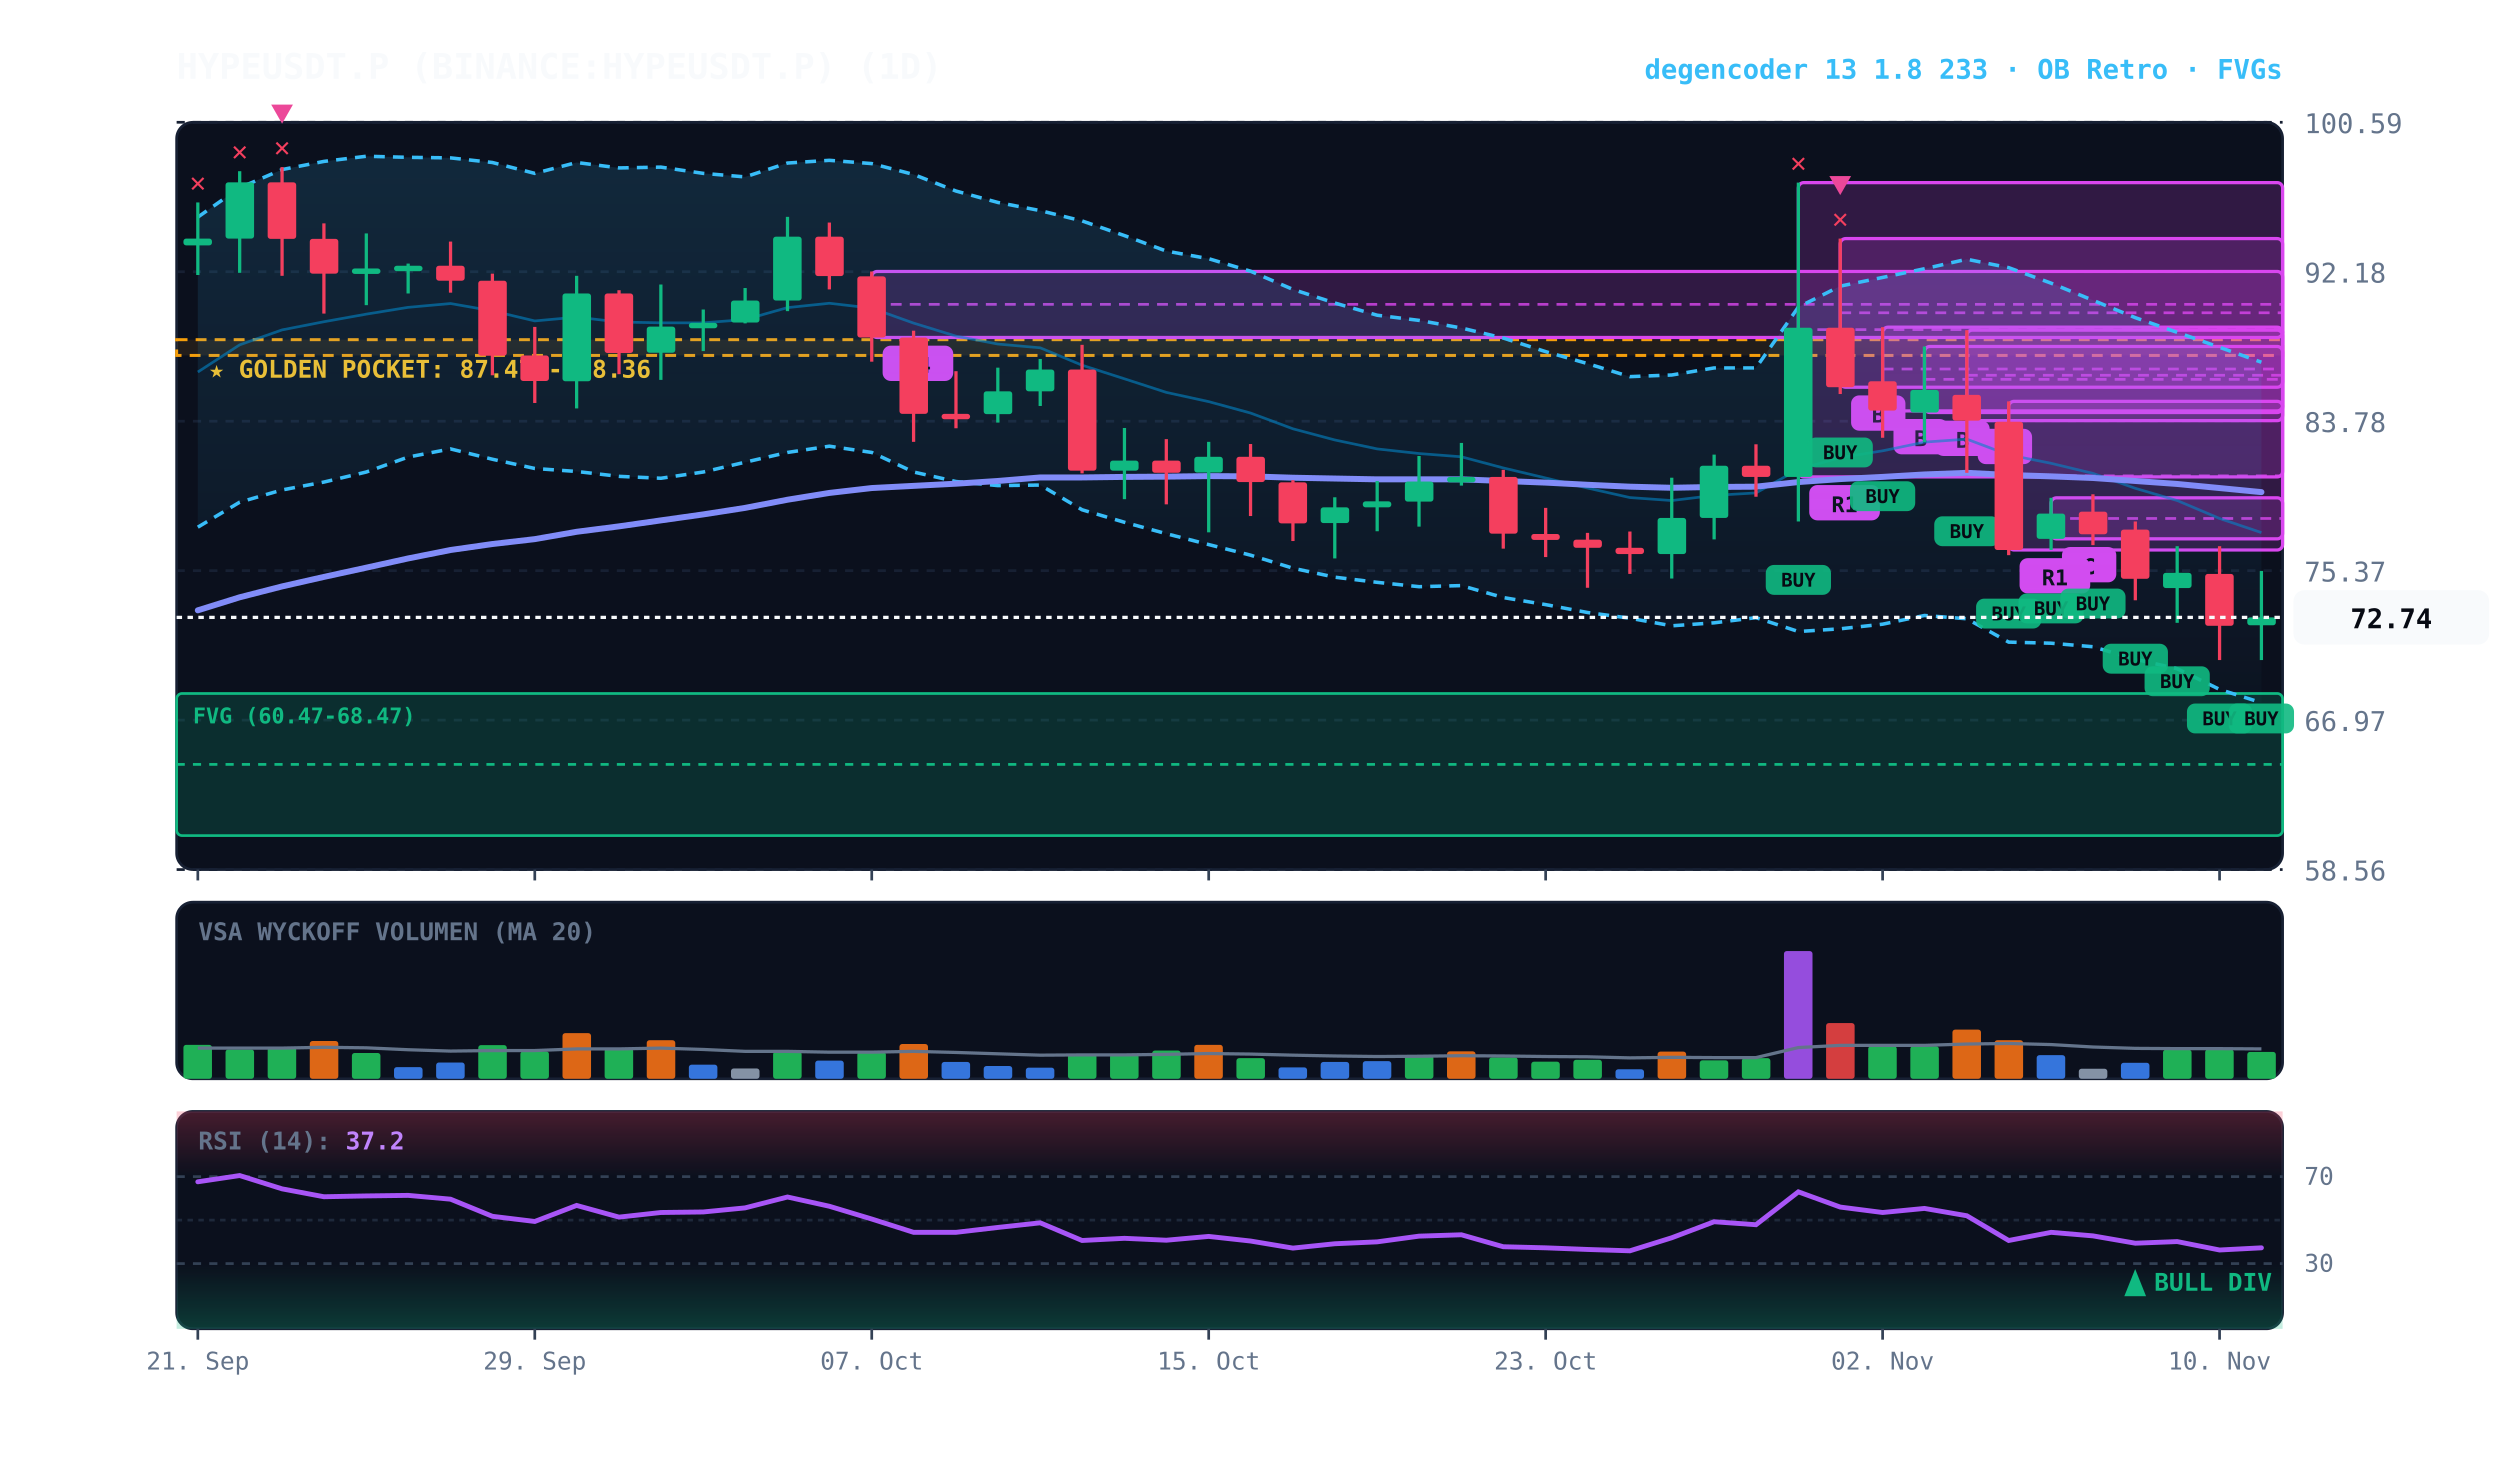
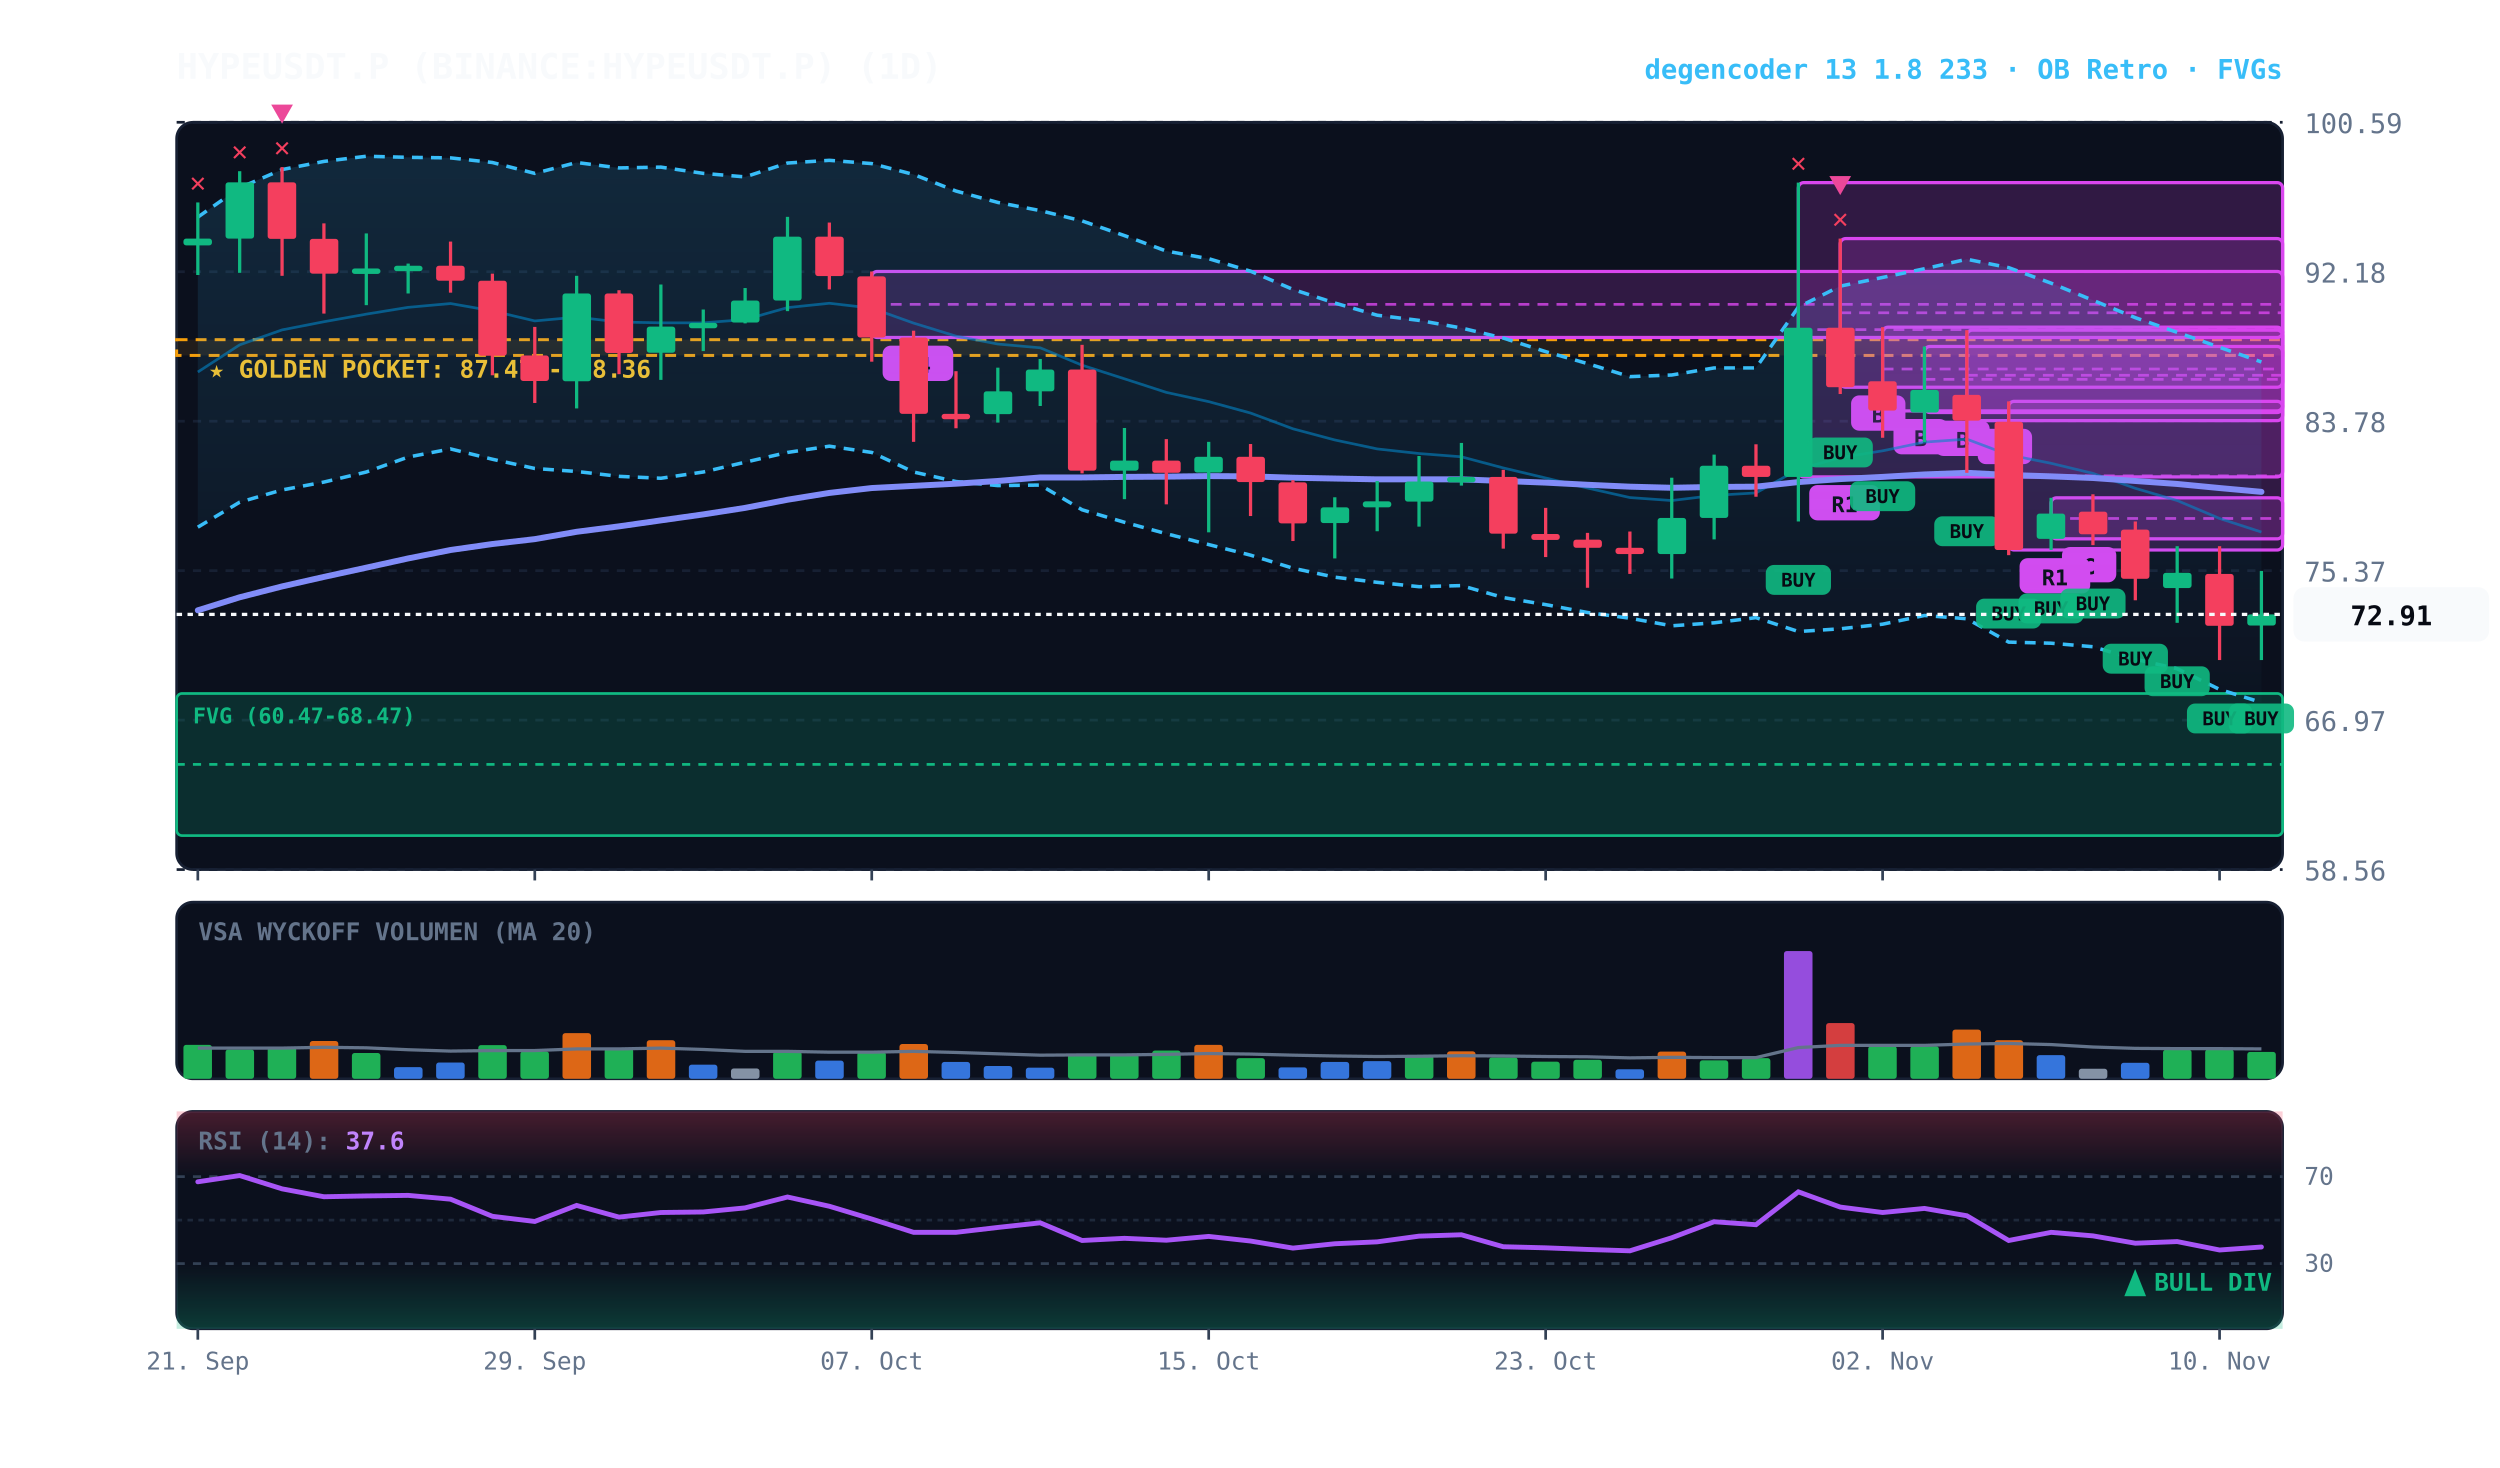
<svg xmlns="http://www.w3.org/2000/svg" viewBox="0 0 920 540" width="100%" height="100%" style="background:#070a13; font-family:'JetBrains Mono', monospace;">
  <defs>
    <linearGradient id="cloud-grad" x1="0%" y1="0%" x2="0%" y2="100%">
      <stop offset="0%" stop-color="#38bdf8" stop-opacity="0.14" />
      <stop offset="100%" stop-color="#38bdf8" stop-opacity="0.02" />
    </linearGradient>
    <linearGradient id="rsi-overbought" x1="0%" y1="0%" x2="0%" y2="100%">
      <stop offset="0%" stop-color="#f43f5e" stop-opacity="0.25" />
      <stop offset="100%" stop-color="#f43f5e" stop-opacity="0.0" />
    </linearGradient>
    <linearGradient id="rsi-oversold" x1="0%" y1="0%" x2="0%" y2="100%">
      <stop offset="0%" stop-color="#10b981" stop-opacity="0.0" />
      <stop offset="100%" stop-color="#10b981" stop-opacity="0.25" />
    </linearGradient>
  </defs>
  <rect x="65" y="45" width="775" height="275" fill="#0b101d" rx="6" stroke="#172033" stroke-width="1" />
  <rect x="65" y="332" width="775" height="65" fill="#0b101d" rx="6" stroke="#172033" stroke-width="1" />
  <rect x="65" y="409" width="775" height="80" fill="#0b101d" rx="6" stroke="#172033" stroke-width="1" />
  <line x1="65" y1="320.0" x2="840" y2="320.0" stroke="#172033" stroke-dasharray="3,3" stroke-width="1" />
  <text x="848" y="324.0" fill="#64748b" font-size="10" text-anchor="start">58.56</text>
  <line x1="65" y1="265.0" x2="840" y2="265.0" stroke="#172033" stroke-dasharray="3,3" stroke-width="1" />
  <text x="848" y="269.0" fill="#64748b" font-size="10" text-anchor="start">66.97</text>
  <line x1="65" y1="210.0" x2="840" y2="210.0" stroke="#172033" stroke-dasharray="3,3" stroke-width="1" />
  <text x="848" y="214.0" fill="#64748b" font-size="10" text-anchor="start">75.37</text>
  <line x1="65" y1="155.0" x2="840" y2="155.0" stroke="#172033" stroke-dasharray="3,3" stroke-width="1" />
  <text x="848" y="159.0" fill="#64748b" font-size="10" text-anchor="start">83.78</text>
  <line x1="65" y1="100.0" x2="840" y2="100.0" stroke="#172033" stroke-dasharray="3,3" stroke-width="1" />
  <text x="848" y="104.0" fill="#64748b" font-size="10" text-anchor="start">92.18</text>
  <line x1="65" y1="45.0" x2="840" y2="45.0" stroke="#172033" stroke-dasharray="3,3" stroke-width="1" />
  <text x="848" y="49.0" fill="#64748b" font-size="10" text-anchor="start">100.59</text>
  <rect x="65" y="125.0" width="775" height="5.8" fill="rgba(245, 158, 11, 0.10)" stroke="#f59e0b" stroke-dasharray="4,3" stroke-width="1.1" />
  <text x="77" y="139.0" fill="#fbbf24" font-size="9" font-weight="bold">★ GOLDEN POCKET: 87.47 - 88.36</text>
  <rect x="65.0" y="255.2" width="775.0" height="52.3" fill="rgba(16, 185, 129, 0.18)" stroke="#10b981" stroke-width="1" rx="2" />
  <line x1="65.0" y1="281.3" x2="840" y2="281.3" stroke="#10b981" stroke-dasharray="3,3" stroke-width="1" />
  <text x="71.0" y="266.2" fill="#10b981" font-size="8" font-weight="bold">FVG (60.47-68.47)</text>
  <rect x="754.8" y="183.2" width="85.2" height="15.1" fill="rgba(217, 70, 239, 0.18)" stroke="#d946ef" stroke-width="1.2" rx="2" />
  <line x1="754.8" y1="190.8" x2="840" y2="190.8" stroke="#d946ef" stroke-dasharray="4,3" stroke-width="1.0" opacity="0.8" />
  <rect x="758.8" y="201.3" width="20" height="13" fill="#d946ef" rx="3" />
  <text x="768.8" y="211.3" fill="#070a13" font-size="8" font-weight="bold" text-anchor="middle">C</text>
  <rect x="739.2" y="147.7" width="100.8" height="54.7" fill="rgba(217, 70, 239, 0.18)" stroke="#d946ef" stroke-width="1.2" rx="2" />
  <line x1="739.2" y1="175.1" x2="840" y2="175.1" stroke="#d946ef" stroke-dasharray="4,3" stroke-width="1.0" opacity="0.8" />
  <rect x="743.2" y="205.4" width="26" height="13" fill="#d946ef" rx="3" />
  <text x="756.2" y="215.4" fill="#070a13" font-size="8" font-weight="bold" text-anchor="middle">R1</text>
  <rect x="723.8" y="121.5" width="116.2" height="33.3" fill="rgba(217, 70, 239, 0.18)" stroke="#d946ef" stroke-width="1.2" rx="2" />
  <line x1="723.8" y1="138.1" x2="840" y2="138.1" stroke="#d946ef" stroke-dasharray="4,3" stroke-width="1.0" opacity="0.8" />
  <rect x="727.8" y="157.8" width="20" height="13" fill="#d946ef" rx="3" />
  <text x="737.8" y="167.8" fill="#070a13" font-size="8" font-weight="bold" text-anchor="middle">A</text>
  <rect x="708.2" y="127.5" width="131.8" height="24.3" fill="rgba(217, 70, 239, 0.18)" stroke="#d946ef" stroke-width="1.2" rx="2" />
  <line x1="708.2" y1="139.6" x2="840" y2="139.6" stroke="#d946ef" stroke-dasharray="4,3" stroke-width="1.0" opacity="0.8" />
  <rect x="712.2" y="154.8" width="20" height="13" fill="#d946ef" rx="3" />
  <text x="722.2" y="164.8" fill="#070a13" font-size="8" font-weight="bold" text-anchor="middle">B</text>
  <rect x="692.8" y="120.4" width="147.2" height="30.8" fill="rgba(217, 70, 239, 0.18)" stroke="#d946ef" stroke-width="1.2" rx="2" />
  <line x1="692.8" y1="135.8" x2="840" y2="135.8" stroke="#d946ef" stroke-dasharray="4,3" stroke-width="1.0" opacity="0.8" />
  <rect x="696.8" y="154.2" width="20" height="13" fill="#d946ef" rx="3" />
  <text x="706.8" y="164.2" fill="#070a13" font-size="8" font-weight="bold" text-anchor="middle">B</text>
  <rect x="677.2" y="87.8" width="162.8" height="54.7" fill="rgba(217, 70, 239, 0.18)" stroke="#d946ef" stroke-width="1.2" rx="2" />
  <line x1="677.2" y1="115.1" x2="840" y2="115.1" stroke="#d946ef" stroke-dasharray="4,3" stroke-width="1.0" opacity="0.8" />
  <rect x="681.2" y="145.5" width="20" height="13" fill="#d946ef" rx="3" />
  <text x="691.2" y="155.5" fill="#070a13" font-size="8" font-weight="bold" text-anchor="middle">B</text>
  <rect x="661.8" y="67.2" width="178.2" height="108.3" fill="rgba(217, 70, 239, 0.18)" stroke="#d946ef" stroke-width="1.2" rx="2" />
  <line x1="661.8" y1="121.3" x2="840" y2="121.3" stroke="#d946ef" stroke-dasharray="4,3" stroke-width="1.0" opacity="0.8" />
  <rect x="665.8" y="178.5" width="26" height="13" fill="#d946ef" rx="3" />
  <text x="678.8" y="188.5" fill="#070a13" font-size="8" font-weight="bold" text-anchor="middle">R1</text>
  <rect x="320.8" y="99.9" width="519.2" height="24.3" fill="rgba(217, 70, 239, 0.18)" stroke="#d946ef" stroke-width="1.2" rx="2" />
  <line x1="320.8" y1="112.0" x2="840" y2="112.0" stroke="#d946ef" stroke-dasharray="4,3" stroke-width="1.0" opacity="0.8" />
  <rect x="324.8" y="127.2" width="26" height="13" fill="#d946ef" rx="3" />
  <text x="337.8" y="137.2" fill="#070a13" font-size="8" font-weight="bold" text-anchor="middle">R4</text>
-   <polygon points="72.8,79.9 88.2,69.1 103.8,62.4 119.2,59.4 134.8,57.5 150.2,57.9 165.8,58.1 181.2,59.8 196.8,63.8 212.2,59.8 227.8,61.8 243.2,61.5 258.8,63.8 274.2,65.1 289.8,60.0 305.2,59.0 320.8,60.2 336.2,64.2 351.8,70.3 367.2,74.5 382.8,77.5 398.2,81.3 413.8,86.7 429.2,92.4 444.8,95.2 460.2,99.8 475.8,106.5 491.2,111.5 506.8,116.0 522.2,117.9 537.8,120.7 553.2,124.4 568.8,129.4 584.2,133.8 599.8,138.6 615.2,138.0 630.8,135.4 646.2,135.4 661.8,113.0 677.2,105.3 692.8,102.1 708.2,98.9 723.8,95.4 739.2,98.5 754.8,104.2 770.2,110.5 785.8,116.9 801.2,122.3 816.8,127.8 832.2,133.3 832.2,258.6 816.8,253.7 801.2,246.1 785.8,242.6 770.2,238.0 754.8,236.7 739.2,236.3 723.8,227.7 708.2,226.5 692.8,229.7 677.2,231.4 661.8,232.4 646.2,227.3 630.8,229.2 615.2,230.3 599.8,227.5 584.2,225.4 568.8,222.5 553.2,219.9 537.8,215.5 522.2,215.9 506.8,214.3 491.2,212.4 475.8,209.1 460.2,204.3 444.8,200.4 429.2,196.4 413.8,192.2 398.2,187.6 382.8,178.5 367.2,178.7 351.8,177.2 336.2,173.7 320.8,166.5 305.2,164.2 289.8,166.5 274.2,170.1 258.8,173.7 243.2,176.0 227.8,175.3 212.2,173.5 196.8,172.4 181.2,169.0 165.8,165.2 150.2,168.2 134.8,173.7 119.2,177.4 103.8,180.3 88.2,184.8 72.8,194.0" fill="url(#cloud-grad)" />
-   <polyline points="72.8,79.9 88.2,69.1 103.8,62.4 119.2,59.4 134.8,57.5 150.2,57.9 165.8,58.1 181.2,59.8 196.8,63.8 212.2,59.8 227.8,61.8 243.2,61.5 258.8,63.8 274.2,65.1 289.8,60.0 305.2,59.0 320.8,60.2 336.2,64.2 351.8,70.3 367.2,74.5 382.8,77.5 398.2,81.3 413.8,86.7 429.2,92.4 444.8,95.2 460.2,99.8 475.8,106.5 491.2,111.5 506.8,116.0 522.2,117.9 537.8,120.7 553.2,124.4 568.8,129.4 584.2,133.8 599.8,138.6 615.2,138.0 630.8,135.4 646.2,135.4 661.8,113.0 677.2,105.3 692.8,102.1 708.2,98.9 723.8,95.4 739.2,98.5 754.8,104.2 770.2,110.5 785.8,116.9 801.2,122.3 816.8,127.8 832.2,133.3" fill="none" stroke="#38bdf8" stroke-width="1.3" stroke-dasharray="4,3" />
-   <polyline points="72.8,194.0 88.2,184.8 103.8,180.3 119.2,177.4 134.8,173.7 150.2,168.2 165.8,165.2 181.2,169.0 196.8,172.4 212.2,173.5 227.8,175.3 243.2,176.0 258.8,173.7 274.2,170.1 289.8,166.5 305.2,164.2 320.8,166.5 336.2,173.7 351.8,177.2 367.2,178.7 382.8,178.5 398.2,187.6 413.8,192.2 429.2,196.4 444.8,200.4 460.2,204.3 475.8,209.1 491.2,212.4 506.8,214.3 522.2,215.9 537.8,215.5 553.2,219.9 568.8,222.5 584.2,225.4 599.8,227.5 615.2,230.3 630.8,229.2 646.2,227.3 661.8,232.4 677.2,231.4 692.8,229.7 708.2,226.5 723.8,227.7 739.2,236.3 754.8,236.7 770.2,238.0 785.8,242.6 801.2,246.1 816.8,253.7 832.2,258.6" fill="none" stroke="#38bdf8" stroke-width="1.3" stroke-dasharray="4,3" />
-   <polyline points="72.8,136.9 88.2,126.9 103.8,121.4 119.2,118.4 134.8,115.6 150.2,113.1 165.8,111.7 181.2,114.4 196.8,118.1 212.2,116.7 227.8,118.5 243.2,118.8 258.8,118.8 274.2,117.6 289.8,113.2 305.2,111.6 320.8,113.4 336.2,118.9 351.8,123.7 367.2,126.6 382.8,128.0 398.2,134.4 413.8,139.4 429.2,144.4 444.8,147.8 460.2,152.0 475.8,157.8 491.2,161.9 506.8,165.2 522.2,166.9 537.8,168.1 553.2,172.2 568.8,175.9 584.2,179.6 599.8,183.1 615.2,184.2 630.8,182.3 646.2,181.4 661.8,172.7 677.2,168.4 692.8,165.9 708.2,162.7 723.8,161.6 739.2,167.4 754.8,170.5 770.2,174.2 785.8,179.7 801.2,184.2 816.8,190.8 832.2,196.0" fill="none" stroke="#0284c7" stroke-width="1.0" stroke-opacity="0.6" />
-   <polyline points="72.8,224.6 88.2,219.8 103.8,215.8 119.2,212.3 134.8,208.9 150.2,205.5 165.8,202.4 181.2,200.2 196.8,198.4 212.2,195.7 227.8,193.7 243.2,191.5 258.8,189.3 274.2,186.9 289.8,183.9 305.2,181.4 320.8,179.6 336.2,178.8 351.8,178.0 367.2,177.0 382.8,175.7 398.2,175.7 413.8,175.5 429.2,175.4 444.8,175.2 460.2,175.3 475.8,175.8 491.2,176.1 506.8,176.4 522.2,176.4 537.8,176.4 553.2,177.0 568.8,177.6 584.2,178.4 599.8,179.1 615.2,179.5 630.8,179.2 646.2,179.1 661.8,177.4 677.2,176.3 692.8,175.5 708.2,174.6 723.8,174.0 739.2,174.8 754.8,175.3 770.2,175.9 785.8,177.0 801.2,178.1 816.8,179.6 832.2,181.1" fill="none" stroke="#818cf8" stroke-width="2.2" stroke-linecap="round" />
+   <polygon points="72.8,79.9 88.2,69.1 103.8,62.4 119.2,59.4 134.8,57.5 150.2,57.9 165.8,58.1 181.2,59.8 196.8,63.8 212.2,59.8 227.8,61.8 243.2,61.5 258.8,63.8 274.2,65.1 289.8,60.0 305.2,59.0 320.8,60.2 336.2,64.2 351.8,70.3 367.2,74.5 382.8,77.5 398.2,81.3 413.8,86.7 429.2,92.4 444.8,95.2 460.2,99.8 475.8,106.5 491.2,111.5 506.8,116.0 522.2,117.9 537.8,120.7 553.2,124.4 568.8,129.4 584.2,133.8 599.8,138.6 615.2,138.0 630.8,135.4 646.2,135.4 661.8,113.0 677.2,105.3 692.8,102.1 708.2,98.9 723.8,95.4 739.2,98.5 754.8,104.2 770.2,110.5 785.8,116.9 801.2,122.3 816.8,127.8 832.2,133.2 832.2,258.5 816.8,253.7 801.2,246.1 785.8,242.6 770.2,238.0 754.8,236.7 739.2,236.3 723.8,227.7 708.2,226.5 692.8,229.7 677.2,231.4 661.8,232.4 646.2,227.3 630.8,229.2 615.2,230.3 599.8,227.5 584.2,225.4 568.8,222.5 553.2,219.9 537.8,215.5 522.2,215.9 506.8,214.3 491.2,212.4 475.8,209.1 460.2,204.3 444.8,200.4 429.2,196.4 413.8,192.2 398.2,187.6 382.8,178.5 367.2,178.7 351.8,177.2 336.2,173.7 320.8,166.5 305.2,164.2 289.8,166.5 274.2,170.1 258.8,173.7 243.2,176.0 227.8,175.3 212.2,173.5 196.8,172.4 181.2,169.0 165.8,165.2 150.2,168.2 134.8,173.7 119.2,177.4 103.8,180.3 88.2,184.8 72.8,194.0" fill="url(#cloud-grad)" />
+   <polyline points="72.8,79.9 88.2,69.1 103.8,62.4 119.2,59.4 134.8,57.5 150.2,57.9 165.8,58.1 181.2,59.8 196.8,63.8 212.2,59.8 227.8,61.8 243.2,61.5 258.8,63.8 274.2,65.1 289.8,60.0 305.2,59.0 320.8,60.2 336.2,64.2 351.8,70.3 367.2,74.5 382.8,77.5 398.2,81.3 413.8,86.7 429.2,92.4 444.8,95.2 460.2,99.8 475.8,106.5 491.2,111.5 506.8,116.0 522.2,117.9 537.8,120.7 553.2,124.4 568.8,129.4 584.2,133.8 599.8,138.6 615.2,138.0 630.8,135.4 646.2,135.4 661.8,113.0 677.2,105.3 692.8,102.1 708.2,98.9 723.8,95.4 739.2,98.5 754.8,104.2 770.2,110.5 785.8,116.9 801.2,122.3 816.8,127.8 832.2,133.2" fill="none" stroke="#38bdf8" stroke-width="1.3" stroke-dasharray="4,3" />
+   <polyline points="72.8,194.0 88.2,184.8 103.8,180.3 119.2,177.4 134.8,173.7 150.2,168.2 165.8,165.2 181.2,169.0 196.8,172.4 212.2,173.5 227.8,175.3 243.2,176.0 258.8,173.7 274.2,170.1 289.8,166.5 305.2,164.2 320.8,166.5 336.2,173.7 351.8,177.2 367.2,178.7 382.8,178.5 398.2,187.6 413.8,192.2 429.2,196.4 444.8,200.4 460.2,204.3 475.8,209.1 491.2,212.4 506.8,214.3 522.2,215.9 537.8,215.5 553.2,219.9 568.8,222.5 584.2,225.4 599.8,227.5 615.2,230.3 630.8,229.2 646.2,227.3 661.8,232.4 677.2,231.4 692.8,229.7 708.2,226.5 723.8,227.7 739.2,236.3 754.8,236.7 770.2,238.0 785.8,242.6 801.2,246.1 816.8,253.7 832.2,258.5" fill="none" stroke="#38bdf8" stroke-width="1.3" stroke-dasharray="4,3" />
+   <polyline points="72.8,136.9 88.2,126.9 103.8,121.4 119.2,118.4 134.8,115.6 150.2,113.1 165.8,111.7 181.2,114.4 196.8,118.1 212.2,116.7 227.8,118.5 243.2,118.8 258.8,118.8 274.2,117.6 289.8,113.2 305.2,111.6 320.8,113.4 336.2,118.9 351.8,123.7 367.2,126.6 382.8,128.0 398.2,134.4 413.8,139.4 429.2,144.4 444.8,147.8 460.2,152.0 475.8,157.8 491.2,161.9 506.8,165.2 522.2,166.9 537.8,168.1 553.2,172.2 568.8,175.9 584.2,179.6 599.8,183.1 615.2,184.2 630.8,182.3 646.2,181.4 661.8,172.7 677.2,168.4 692.8,165.9 708.2,162.7 723.8,161.6 739.2,167.4 754.8,170.5 770.2,174.2 785.8,179.7 801.2,184.2 816.8,190.8 832.2,195.8" fill="none" stroke="#0284c7" stroke-width="1.0" stroke-opacity="0.6" />
+   <polyline points="72.8,224.6 88.2,219.8 103.8,215.8 119.2,212.3 134.8,208.9 150.2,205.5 165.8,202.4 181.2,200.2 196.8,198.4 212.2,195.7 227.8,193.7 243.2,191.5 258.8,189.3 274.2,186.9 289.8,183.9 305.2,181.4 320.8,179.6 336.2,178.8 351.8,178.0 367.2,177.0 382.8,175.7 398.2,175.7 413.8,175.5 429.2,175.4 444.8,175.2 460.2,175.3 475.8,175.8 491.2,176.1 506.8,176.4 522.2,176.4 537.8,176.4 553.2,177.0 568.8,177.6 584.2,178.4 599.8,179.1 615.2,179.5 630.8,179.2 646.2,179.1 661.8,177.4 677.2,176.3 692.8,175.5 708.2,174.6 723.8,174.0 739.2,174.8 754.8,175.3 770.2,175.9 785.8,177.0 801.2,178.1 816.8,179.6 832.2,181.0" fill="none" stroke="#818cf8" stroke-width="2.2" stroke-linecap="round" />
  <line x1="72.8" y1="74.5" x2="72.8" y2="101.2" stroke="#10b981" stroke-width="1.2" />
  <rect x="67.5" y="87.8" width="10.5" height="2.5" fill="#10b981" rx="1" />
  <text x="72.8" y="70.5" fill="#f43f5e" font-size="10" font-weight="bold" text-anchor="middle">✕</text>
  <line x1="88.2" y1="63.0" x2="88.2" y2="100.4" stroke="#10b981" stroke-width="1.2" />
  <rect x="83.0" y="67.1" width="10.5" height="20.7" fill="#10b981" rx="1" />
  <text x="88.2" y="59.0" fill="#f43f5e" font-size="10" font-weight="bold" text-anchor="middle">✕</text>
  <line x1="103.8" y1="61.5" x2="103.8" y2="101.5" stroke="#f43f5e" stroke-width="1.2" />
  <rect x="98.5" y="67.1" width="10.5" height="20.8" fill="#f43f5e" rx="1" />
  <text x="103.8" y="57.5" fill="#f43f5e" font-size="10" font-weight="bold" text-anchor="middle">✕</text>
  <polygon points="103.8,45.5 99.8,38.5 107.8,38.5" fill="#ec4899" />
  <line x1="119.2" y1="82.2" x2="119.2" y2="115.4" stroke="#f43f5e" stroke-width="1.2" />
  <rect x="114.0" y="87.9" width="10.5" height="12.8" fill="#f43f5e" rx="1" />
  <line x1="134.8" y1="85.9" x2="134.8" y2="112.3" stroke="#10b981" stroke-width="1.2" />
  <rect x="129.5" y="98.8" width="10.5" height="2.0" fill="#10b981" rx="1" />
  <line x1="150.2" y1="97.0" x2="150.2" y2="108.0" stroke="#10b981" stroke-width="1.2" />
  <rect x="145.0" y="97.8" width="10.5" height="2.0" fill="#10b981" rx="1" />
  <line x1="165.8" y1="88.9" x2="165.8" y2="107.7" stroke="#f43f5e" stroke-width="1.2" />
  <rect x="160.5" y="97.8" width="10.5" height="5.5" fill="#f43f5e" rx="1" />
  <line x1="181.2" y1="100.7" x2="181.2" y2="138.1" stroke="#f43f5e" stroke-width="1.2" />
  <rect x="176.0" y="103.3" width="10.5" height="27.6" fill="#f43f5e" rx="1" />
  <line x1="196.8" y1="120.3" x2="196.8" y2="148.3" stroke="#f43f5e" stroke-width="1.2" />
  <rect x="191.5" y="130.8" width="10.5" height="9.4" fill="#f43f5e" rx="1" />
  <line x1="212.2" y1="101.5" x2="212.2" y2="150.3" stroke="#10b981" stroke-width="1.2" />
  <rect x="207.0" y="108.0" width="10.5" height="32.3" fill="#10b981" rx="1" />
  <line x1="227.8" y1="106.8" x2="227.8" y2="137.7" stroke="#f43f5e" stroke-width="1.2" />
  <rect x="222.5" y="108.0" width="10.5" height="21.9" fill="#f43f5e" rx="1" />
  <line x1="243.2" y1="104.7" x2="243.2" y2="139.8" stroke="#10b981" stroke-width="1.2" />
  <rect x="238.0" y="120.2" width="10.5" height="9.6" fill="#10b981" rx="1" />
  <line x1="258.8" y1="113.9" x2="258.8" y2="129.2" stroke="#10b981" stroke-width="1.2" />
  <rect x="253.5" y="118.8" width="10.5" height="2.0" fill="#10b981" rx="1" />
  <line x1="274.2" y1="106.0" x2="274.2" y2="119.0" stroke="#10b981" stroke-width="1.2" />
  <rect x="269.0" y="110.6" width="10.5" height="8.1" fill="#10b981" rx="1" />
  <line x1="289.8" y1="79.8" x2="289.8" y2="114.5" stroke="#10b981" stroke-width="1.2" />
  <rect x="284.5" y="87.1" width="10.5" height="23.5" fill="#10b981" rx="1" />
  <line x1="305.2" y1="81.9" x2="305.2" y2="106.5" stroke="#f43f5e" stroke-width="1.2" />
  <rect x="300.0" y="87.1" width="10.5" height="14.5" fill="#f43f5e" rx="1" />
  <line x1="320.8" y1="99.9" x2="320.8" y2="133.1" stroke="#f43f5e" stroke-width="1.2" />
  <rect x="315.5" y="101.7" width="10.5" height="22.5" fill="#f43f5e" rx="1" />
  <line x1="336.2" y1="121.7" x2="336.2" y2="162.6" stroke="#f43f5e" stroke-width="1.2" />
  <rect x="331.0" y="124.2" width="10.5" height="28.1" fill="#f43f5e" rx="1" />
  <line x1="351.8" y1="136.6" x2="351.8" y2="157.6" stroke="#f43f5e" stroke-width="1.2" />
  <rect x="346.5" y="152.3" width="10.5" height="2.0" fill="#f43f5e" rx="1" />
  <line x1="367.2" y1="135.3" x2="367.2" y2="155.5" stroke="#10b981" stroke-width="1.2" />
  <rect x="362.0" y="144.0" width="10.5" height="8.4" fill="#10b981" rx="1" />
  <line x1="382.8" y1="132.1" x2="382.8" y2="149.4" stroke="#10b981" stroke-width="1.2" />
  <rect x="377.5" y="136.0" width="10.5" height="8.0" fill="#10b981" rx="1" />
  <line x1="398.2" y1="126.9" x2="398.2" y2="174.2" stroke="#f43f5e" stroke-width="1.2" />
  <rect x="393.0" y="136.0" width="10.5" height="37.2" fill="#f43f5e" rx="1" />
  <line x1="413.8" y1="157.5" x2="413.8" y2="183.7" stroke="#10b981" stroke-width="1.2" />
  <rect x="408.5" y="169.5" width="10.5" height="3.7" fill="#10b981" rx="1" />
  <line x1="429.2" y1="161.6" x2="429.2" y2="185.6" stroke="#f43f5e" stroke-width="1.2" />
  <rect x="424.0" y="169.5" width="10.5" height="4.5" fill="#f43f5e" rx="1" />
  <line x1="444.8" y1="162.6" x2="444.8" y2="195.9" stroke="#10b981" stroke-width="1.2" />
  <rect x="439.5" y="168.1" width="10.5" height="5.8" fill="#10b981" rx="1" />
  <line x1="460.2" y1="163.4" x2="460.2" y2="189.9" stroke="#f43f5e" stroke-width="1.2" />
  <rect x="455.0" y="168.1" width="10.5" height="9.3" fill="#f43f5e" rx="1" />
  <line x1="475.8" y1="176.7" x2="475.8" y2="199.1" stroke="#f43f5e" stroke-width="1.2" />
  <rect x="470.5" y="177.5" width="10.5" height="15.1" fill="#f43f5e" rx="1" />
  <line x1="491.2" y1="183.0" x2="491.2" y2="205.5" stroke="#10b981" stroke-width="1.2" />
  <rect x="486.0" y="186.7" width="10.5" height="5.8" fill="#10b981" rx="1" />
  <line x1="506.8" y1="177.0" x2="506.8" y2="195.5" stroke="#10b981" stroke-width="1.2" />
  <rect x="501.5" y="184.5" width="10.5" height="2.2" fill="#10b981" rx="1" />
  <line x1="522.2" y1="167.8" x2="522.2" y2="193.8" stroke="#10b981" stroke-width="1.2" />
  <rect x="517.0" y="177.2" width="10.5" height="7.4" fill="#10b981" rx="1" />
  <line x1="537.8" y1="163.0" x2="537.8" y2="178.7" stroke="#10b981" stroke-width="1.2" />
  <rect x="532.5" y="175.5" width="10.5" height="2.0" fill="#10b981" rx="1" />
  <line x1="553.2" y1="172.9" x2="553.2" y2="201.9" stroke="#f43f5e" stroke-width="1.2" />
  <rect x="548.0" y="175.5" width="10.5" height="20.9" fill="#f43f5e" rx="1" />
  <line x1="568.8" y1="186.9" x2="568.8" y2="205.0" stroke="#f43f5e" stroke-width="1.2" />
  <rect x="563.5" y="196.5" width="10.5" height="2.2" fill="#f43f5e" rx="1" />
  <line x1="584.2" y1="196.1" x2="584.2" y2="216.3" stroke="#f43f5e" stroke-width="1.2" />
  <rect x="579.0" y="198.6" width="10.5" height="3.0" fill="#f43f5e" rx="1" />
  <line x1="599.8" y1="195.6" x2="599.8" y2="211.2" stroke="#f43f5e" stroke-width="1.2" />
  <rect x="594.5" y="201.6" width="10.5" height="2.3" fill="#f43f5e" rx="1" />
  <line x1="615.2" y1="175.8" x2="615.2" y2="212.9" stroke="#10b981" stroke-width="1.2" />
  <rect x="610.0" y="190.6" width="10.5" height="13.3" fill="#10b981" rx="1" />
  <line x1="630.8" y1="167.3" x2="630.8" y2="198.5" stroke="#10b981" stroke-width="1.2" />
  <rect x="625.5" y="171.4" width="10.5" height="19.2" fill="#10b981" rx="1" />
  <line x1="646.2" y1="163.5" x2="646.2" y2="182.8" stroke="#f43f5e" stroke-width="1.2" />
  <rect x="641.0" y="171.4" width="10.5" height="4.1" fill="#f43f5e" rx="1" />
  <line x1="661.8" y1="67.2" x2="661.8" y2="191.9" stroke="#10b981" stroke-width="1.2" />
  <rect x="656.5" y="120.6" width="10.5" height="54.9" fill="#10b981" rx="1" />
  <rect x="649.8" y="207.9" width="24" height="11" fill="#10b981" rx="3" opacity="0.9" />
  <text x="661.8" y="215.9" fill="#070a13" font-size="7" font-weight="bold" text-anchor="middle">BUY</text>
  <text x="661.8" y="63.2" fill="#f43f5e" font-size="10" font-weight="bold" text-anchor="middle">✕</text>
  <line x1="677.2" y1="87.8" x2="677.2" y2="145.0" stroke="#f43f5e" stroke-width="1.2" />
  <rect x="672.0" y="120.6" width="10.5" height="21.9" fill="#f43f5e" rx="1" />
  <rect x="665.2" y="161.0" width="24" height="11" fill="#10b981" rx="3" opacity="0.9" />
  <text x="677.2" y="169.0" fill="#070a13" font-size="7" font-weight="bold" text-anchor="middle">BUY</text>
  <text x="677.2" y="83.8" fill="#f43f5e" font-size="10" font-weight="bold" text-anchor="middle">✕</text>
  <polygon points="677.2,71.8 673.2,64.8 681.2,64.8" fill="#ec4899" />
  <line x1="692.8" y1="120.4" x2="692.8" y2="161.1" stroke="#f43f5e" stroke-width="1.2" />
  <rect x="687.5" y="140.3" width="10.5" height="10.8" fill="#f43f5e" rx="1" />
  <rect x="680.8" y="177.1" width="24" height="11" fill="#10b981" rx="3" opacity="0.9" />
  <text x="692.8" y="185.1" fill="#070a13" font-size="7" font-weight="bold" text-anchor="middle">BUY</text>
  <line x1="708.2" y1="127.5" x2="708.2" y2="162.7" stroke="#10b981" stroke-width="1.2" />
  <rect x="703.0" y="143.5" width="10.5" height="8.3" fill="#10b981" rx="1" />
  <line x1="723.8" y1="121.5" x2="723.8" y2="174.0" stroke="#f43f5e" stroke-width="1.2" />
  <rect x="718.5" y="145.3" width="10.5" height="9.5" fill="#f43f5e" rx="1" />
  <rect x="711.8" y="190.0" width="24" height="11" fill="#10b981" rx="3" opacity="0.9" />
  <text x="723.8" y="198.0" fill="#070a13" font-size="7" font-weight="bold" text-anchor="middle">BUY</text>
  <line x1="739.2" y1="147.7" x2="739.2" y2="204.3" stroke="#f43f5e" stroke-width="1.2" />
  <rect x="734.0" y="155.2" width="10.5" height="47.2" fill="#f43f5e" rx="1" />
  <rect x="727.2" y="220.3" width="24" height="11" fill="#10b981" rx="3" opacity="0.9" />
  <text x="739.2" y="228.3" fill="#070a13" font-size="7" font-weight="bold" text-anchor="middle">BUY</text>
  <line x1="754.8" y1="183.2" x2="754.8" y2="202.4" stroke="#10b981" stroke-width="1.2" />
  <rect x="749.5" y="189.0" width="10.5" height="9.3" fill="#10b981" rx="1" />
  <rect x="742.8" y="218.4" width="24" height="11" fill="#10b981" rx="3" opacity="0.9" />
  <text x="754.8" y="226.4" fill="#070a13" font-size="7" font-weight="bold" text-anchor="middle">BUY</text>
  <line x1="770.2" y1="181.9" x2="770.2" y2="200.6" stroke="#f43f5e" stroke-width="1.2" />
  <rect x="765.0" y="188.3" width="10.5" height="8.3" fill="#f43f5e" rx="1" />
  <rect x="758.2" y="216.6" width="24" height="11" fill="#10b981" rx="3" opacity="0.9" />
  <text x="770.2" y="224.6" fill="#070a13" font-size="7" font-weight="bold" text-anchor="middle">BUY</text>
  <line x1="785.8" y1="191.9" x2="785.8" y2="220.9" stroke="#f43f5e" stroke-width="1.2" />
  <rect x="780.5" y="194.9" width="10.5" height="18.1" fill="#f43f5e" rx="1" />
  <rect x="773.8" y="236.9" width="24" height="11" fill="#10b981" rx="3" opacity="0.9" />
  <text x="785.8" y="244.9" fill="#070a13" font-size="7" font-weight="bold" text-anchor="middle">BUY</text>
  <line x1="801.2" y1="201.0" x2="801.2" y2="229.2" stroke="#10b981" stroke-width="1.2" />
  <rect x="796.0" y="210.8" width="10.5" height="5.6" fill="#10b981" rx="1" />
  <rect x="789.2" y="245.2" width="24" height="11" fill="#10b981" rx="3" opacity="0.9" />
  <text x="801.2" y="253.2" fill="#070a13" font-size="7" font-weight="bold" text-anchor="middle">BUY</text>
  <line x1="816.8" y1="201.0" x2="816.8" y2="242.9" stroke="#f43f5e" stroke-width="1.2" />
  <rect x="811.5" y="211.2" width="10.5" height="19.1" fill="#f43f5e" rx="1" />
  <rect x="804.8" y="258.9" width="24" height="11" fill="#10b981" rx="3" opacity="0.9" />
  <text x="816.8" y="266.9" fill="#070a13" font-size="7" font-weight="bold" text-anchor="middle">BUY</text>
  <line x1="832.2" y1="210.1" x2="832.2" y2="242.9" stroke="#10b981" stroke-width="1.2" />
-   <rect x="827.0" y="227.2" width="10.5" height="2.9" fill="#10b981" rx="1" />
+   <rect x="827.0" y="226.1" width="10.5" height="4.1" fill="#10b981" rx="1" />
  <rect x="820.2" y="258.9" width="24" height="11" fill="#10b981" rx="3" opacity="0.9" />
  <text x="832.2" y="266.9" fill="#070a13" font-size="7" font-weight="bold" text-anchor="middle">BUY</text>
-   <line x1="65" y1="227.2" x2="840" y2="227.2" stroke="#f8fafc" stroke-width="1.2" stroke-dasharray="2,2" />
-   <rect x="844" y="217.2" width="72" height="20" fill="#f8fafc" rx="4" />
-   <text x="880" y="231.2" fill="#070a13" font-size="10" font-weight="bold" text-anchor="middle">72.74</text>
+   <line x1="65" y1="226.1" x2="840" y2="226.1" stroke="#f8fafc" stroke-width="1.2" stroke-dasharray="2,2" />
+   <rect x="844" y="216.1" width="72" height="20" fill="#f8fafc" rx="4" />
+   <text x="880" y="230.1" fill="#070a13" font-size="10" font-weight="bold" text-anchor="middle">72.91</text>
  <text x="73" y="346" fill="#64748b" font-size="9" font-weight="bold">VSA WYCKOFF VOLUMEN (MA 20)</text>
  <rect x="67.5" y="384.5" width="10.5" height="12.5" fill="#22c55e" opacity="0.88" rx="1" />
  <rect x="83.0" y="386.2" width="10.5" height="10.8" fill="#22c55e" opacity="0.88" rx="1" />
  <rect x="98.5" y="385.4" width="10.5" height="11.6" fill="#22c55e" opacity="0.88" rx="1" />
  <rect x="114.0" y="383.1" width="10.5" height="13.9" fill="#f97316" opacity="0.88" rx="1" />
  <rect x="129.5" y="387.5" width="10.5" height="9.5" fill="#22c55e" opacity="0.88" rx="1" />
  <rect x="145.0" y="392.7" width="10.5" height="4.3" fill="#3b82f6" opacity="0.88" rx="1" />
  <rect x="160.5" y="391.0" width="10.5" height="6.0" fill="#3b82f6" opacity="0.88" rx="1" />
  <rect x="176.0" y="384.6" width="10.5" height="12.4" fill="#22c55e" opacity="0.88" rx="1" />
  <rect x="191.5" y="386.9" width="10.5" height="10.1" fill="#22c55e" opacity="0.88" rx="1" />
  <rect x="207.0" y="380.2" width="10.5" height="16.8" fill="#f97316" opacity="0.88" rx="1" />
  <rect x="222.5" y="385.8" width="10.5" height="11.2" fill="#22c55e" opacity="0.88" rx="1" />
  <rect x="238.0" y="382.8" width="10.5" height="14.2" fill="#f97316" opacity="0.88" rx="1" />
  <rect x="253.5" y="391.8" width="10.5" height="5.2" fill="#3b82f6" opacity="0.88" rx="1" />
  <rect x="269.0" y="393.2" width="10.5" height="3.8" fill="#94a3b8" opacity="0.88" rx="1" />
  <rect x="284.5" y="387.0" width="10.5" height="10.0" fill="#22c55e" opacity="0.88" rx="1" />
  <rect x="300.0" y="390.3" width="10.5" height="6.7" fill="#3b82f6" opacity="0.88" rx="1" />
  <rect x="315.5" y="387.1" width="10.5" height="9.9" fill="#22c55e" opacity="0.88" rx="1" />
  <rect x="331.0" y="384.2" width="10.5" height="12.8" fill="#f97316" opacity="0.88" rx="1" />
  <rect x="346.5" y="390.8" width="10.5" height="6.2" fill="#3b82f6" opacity="0.88" rx="1" />
  <rect x="362.0" y="392.3" width="10.5" height="4.7" fill="#3b82f6" opacity="0.88" rx="1" />
  <rect x="377.5" y="392.9" width="10.5" height="4.1" fill="#3b82f6" opacity="0.88" rx="1" />
  <rect x="393.0" y="387.9" width="10.5" height="9.1" fill="#22c55e" opacity="0.88" rx="1" />
  <rect x="408.5" y="387.9" width="10.5" height="9.1" fill="#22c55e" opacity="0.88" rx="1" />
  <rect x="424.0" y="386.6" width="10.5" height="10.4" fill="#22c55e" opacity="0.88" rx="1" />
  <rect x="439.5" y="384.5" width="10.5" height="12.5" fill="#f97316" opacity="0.88" rx="1" />
  <rect x="455.0" y="389.4" width="10.5" height="7.6" fill="#22c55e" opacity="0.88" rx="1" />
  <rect x="470.5" y="392.8" width="10.5" height="4.2" fill="#3b82f6" opacity="0.88" rx="1" />
  <rect x="486.0" y="390.8" width="10.5" height="6.2" fill="#3b82f6" opacity="0.88" rx="1" />
  <rect x="501.5" y="390.5" width="10.5" height="6.5" fill="#3b82f6" opacity="0.88" rx="1" />
  <rect x="517.0" y="388.3" width="10.5" height="8.7" fill="#22c55e" opacity="0.88" rx="1" />
  <rect x="532.5" y="386.9" width="10.5" height="10.1" fill="#f97316" opacity="0.88" rx="1" />
  <rect x="548.0" y="389.1" width="10.5" height="7.9" fill="#22c55e" opacity="0.88" rx="1" />
  <rect x="563.5" y="390.7" width="10.5" height="6.3" fill="#22c55e" opacity="0.88" rx="1" />
  <rect x="579.0" y="390.0" width="10.5" height="7.0" fill="#22c55e" opacity="0.88" rx="1" />
  <rect x="594.5" y="393.5" width="10.5" height="3.5" fill="#3b82f6" opacity="0.88" rx="1" />
  <rect x="610.0" y="387.0" width="10.5" height="10.0" fill="#f97316" opacity="0.88" rx="1" />
  <rect x="625.5" y="390.2" width="10.5" height="6.8" fill="#22c55e" opacity="0.88" rx="1" />
  <rect x="641.0" y="389.4" width="10.5" height="7.6" fill="#22c55e" opacity="0.88" rx="1" />
  <rect x="656.5" y="350.0" width="10.5" height="47.0" fill="#a855f7" opacity="0.88" rx="1" />
  <rect x="672.0" y="376.5" width="10.5" height="20.5" fill="#ef4444" opacity="0.88" rx="1" />
  <rect x="687.5" y="385.0" width="10.5" height="12.0" fill="#22c55e" opacity="0.88" rx="1" />
  <rect x="703.0" y="385.0" width="10.5" height="12.0" fill="#22c55e" opacity="0.88" rx="1" />
  <rect x="718.5" y="378.9" width="10.5" height="18.1" fill="#f97316" opacity="0.88" rx="1" />
  <rect x="734.0" y="382.8" width="10.5" height="14.2" fill="#f97316" opacity="0.88" rx="1" />
  <rect x="749.5" y="388.3" width="10.5" height="8.7" fill="#3b82f6" opacity="0.88" rx="1" />
  <rect x="765.0" y="393.3" width="10.5" height="3.7" fill="#94a3b8" opacity="0.88" rx="1" />
  <rect x="780.5" y="391.1" width="10.5" height="5.9" fill="#3b82f6" opacity="0.88" rx="1" />
  <rect x="796.0" y="386.3" width="10.5" height="10.7" fill="#22c55e" opacity="0.88" rx="1" />
  <rect x="811.5" y="386.2" width="10.5" height="10.8" fill="#22c55e" opacity="0.88" rx="1" />
  <rect x="827.0" y="387.1" width="10.5" height="9.9" fill="#22c55e" opacity="0.88" rx="1" />
  <polyline points="72.8,385.7 88.2,385.7 103.8,385.7 119.2,385.4 134.8,385.6 150.2,386.3 165.8,386.8 181.2,386.6 196.8,386.6 212.2,386.0 227.8,386.0 243.2,385.7 258.8,386.2 274.2,386.9 289.8,386.9 305.2,387.2 320.8,387.2 336.2,386.9 351.8,387.3 367.2,387.8 382.8,388.3 398.2,388.2 413.8,388.2 429.2,388.0 444.8,387.7 460.2,387.9 475.8,388.3 491.2,388.6 506.8,388.8 522.2,388.7 537.8,388.5 553.2,388.6 568.8,388.8 584.2,388.9 599.8,389.3 615.2,389.1 630.8,389.2 646.2,389.2 661.8,385.5 677.2,384.7 692.8,384.7 708.2,384.7 723.8,384.2 739.2,384.0 754.8,384.4 770.2,385.3 785.8,385.8 801.2,385.9 816.8,385.9 832.2,386.0" fill="none" stroke="#64748b" stroke-width="1.2" />
  <rect x="65" y="409" width="775" height="24.0" fill="url(#rsi-overbought)" />
  <rect x="65" y="465.0" width="775" height="24.0" fill="url(#rsi-oversold)" />
  <line x1="65" y1="433.0" x2="840" y2="433.0" stroke="#334155" stroke-dasharray="3,3" stroke-width="1" />
  <text x="848" y="436.0" fill="#64748b" font-size="9">70</text>
  <line x1="65" y1="449.0" x2="840" y2="449.0" stroke="#1e293b" stroke-dasharray="2,2" stroke-width="1" />
  <line x1="65" y1="465.0" x2="840" y2="465.0" stroke="#334155" stroke-dasharray="3,3" stroke-width="1" />
  <text x="848" y="468.0" fill="#64748b" font-size="9">30</text>
-   <polyline points="72.8,434.9 88.2,432.6 103.8,437.5 119.2,440.4 134.8,440.1 150.2,439.9 165.8,441.3 181.2,447.6 196.8,449.5 212.2,443.6 227.8,447.9 243.2,446.2 258.8,446.0 274.2,444.5 289.8,440.5 305.2,443.9 320.8,448.6 336.2,453.5 351.8,453.5 367.2,451.7 382.8,450.0 398.2,456.5 413.8,455.7 429.2,456.4 444.8,455.0 460.2,456.7 475.8,459.3 491.2,457.7 506.8,457.0 522.2,454.9 537.8,454.4 553.2,458.8 568.8,459.2 584.2,459.8 599.8,460.3 615.2,455.5 630.8,449.6 646.2,450.7 661.8,438.6 677.2,444.2 692.8,446.2 708.2,444.7 723.8,447.4 739.2,456.5 754.8,453.5 770.2,454.8 785.8,457.5 801.2,456.9 816.8,460.0 832.2,459.2" fill="none" stroke="#a855f7" stroke-width="1.8" stroke-linecap="round" />
+   <polyline points="72.8,434.9 88.2,432.6 103.8,437.5 119.2,440.4 134.8,440.1 150.2,439.9 165.8,441.3 181.2,447.6 196.8,449.5 212.2,443.6 227.8,447.9 243.2,446.2 258.8,446.0 274.2,444.5 289.8,440.5 305.2,443.9 320.8,448.6 336.2,453.5 351.8,453.5 367.2,451.7 382.8,450.0 398.2,456.5 413.8,455.7 429.2,456.4 444.8,455.0 460.2,456.7 475.8,459.3 491.2,457.7 506.8,457.0 522.2,454.9 537.8,454.4 553.2,458.8 568.8,459.2 584.2,459.8 599.8,460.3 615.2,455.5 630.8,449.6 646.2,450.7 661.8,438.6 677.2,444.2 692.8,446.2 708.2,444.7 723.8,447.4 739.2,456.5 754.8,453.5 770.2,454.8 785.8,457.5 801.2,456.9 816.8,460.0 832.2,458.9" fill="none" stroke="#a855f7" stroke-width="1.8" stroke-linecap="round" />
  <g transform="translate(785.75, 477)">
    <path d="M 0 -10 L 4 0 L -4 0 Z" fill="#10b981" />
    <text x="7" y="-2" fill="#10b981" font-size="9" font-weight="bold">BULL DIV</text>
  </g>
-   <text x="73" y="423" fill="#64748b" font-size="9" font-weight="bold">RSI (14): <tspan fill="#c084fc">37.2</tspan>
+   <text x="73" y="423" fill="#64748b" font-size="9" font-weight="bold">RSI (14): <tspan fill="#c084fc">37.6</tspan>
  </text>
  <line x1="72.8" y1="320" x2="72.8" y2="324" stroke="#334155" stroke-width="1" />
  <line x1="72.8" y1="489" x2="72.8" y2="493" stroke="#334155" stroke-width="1" />
  <text x="72.8" y="504" fill="#64748b" font-size="9" text-anchor="middle">21. Sep</text>
  <line x1="196.8" y1="320" x2="196.8" y2="324" stroke="#334155" stroke-width="1" />
  <line x1="196.8" y1="489" x2="196.8" y2="493" stroke="#334155" stroke-width="1" />
  <text x="196.8" y="504" fill="#64748b" font-size="9" text-anchor="middle">29. Sep</text>
  <line x1="320.8" y1="320" x2="320.8" y2="324" stroke="#334155" stroke-width="1" />
  <line x1="320.8" y1="489" x2="320.8" y2="493" stroke="#334155" stroke-width="1" />
  <text x="320.8" y="504" fill="#64748b" font-size="9" text-anchor="middle">07. Oct</text>
  <line x1="444.8" y1="320" x2="444.8" y2="324" stroke="#334155" stroke-width="1" />
  <line x1="444.8" y1="489" x2="444.8" y2="493" stroke="#334155" stroke-width="1" />
  <text x="444.8" y="504" fill="#64748b" font-size="9" text-anchor="middle">15. Oct</text>
  <line x1="568.8" y1="320" x2="568.8" y2="324" stroke="#334155" stroke-width="1" />
  <line x1="568.8" y1="489" x2="568.8" y2="493" stroke="#334155" stroke-width="1" />
  <text x="568.8" y="504" fill="#64748b" font-size="9" text-anchor="middle">23. Oct</text>
  <line x1="692.8" y1="320" x2="692.8" y2="324" stroke="#334155" stroke-width="1" />
  <line x1="692.8" y1="489" x2="692.8" y2="493" stroke="#334155" stroke-width="1" />
  <text x="692.8" y="504" fill="#64748b" font-size="9" text-anchor="middle">02. Nov</text>
  <line x1="816.8" y1="320" x2="816.8" y2="324" stroke="#334155" stroke-width="1" />
  <line x1="816.8" y1="489" x2="816.8" y2="493" stroke="#334155" stroke-width="1" />
  <text x="816.8" y="504" fill="#64748b" font-size="9" text-anchor="middle">10. Nov</text>
  <text x="65" y="29" fill="#f8fafc" font-size="13" font-weight="bold">HYPEUSDT.P (BINANCE:HYPEUSDT.P) (1D)</text>
  <text x="840" y="29" fill="#38bdf8" font-size="10" font-weight="bold" text-anchor="end">degencoder 13 1.8 233 · OB Retro · FVGs</text>
</svg>
